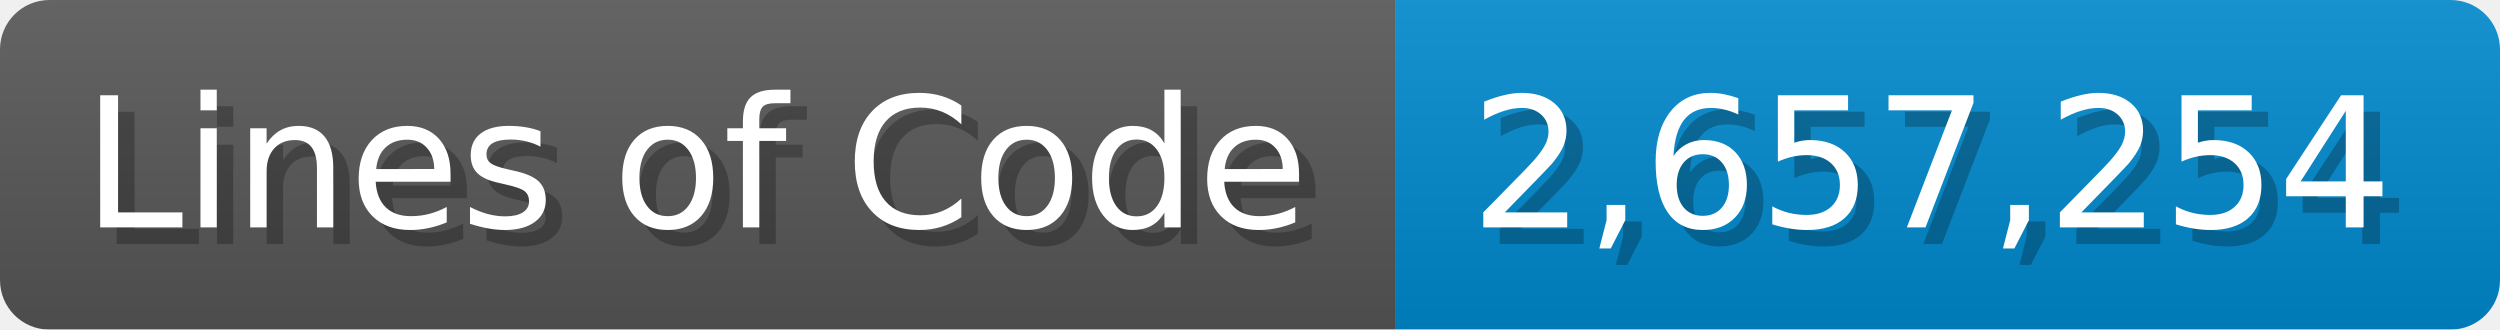
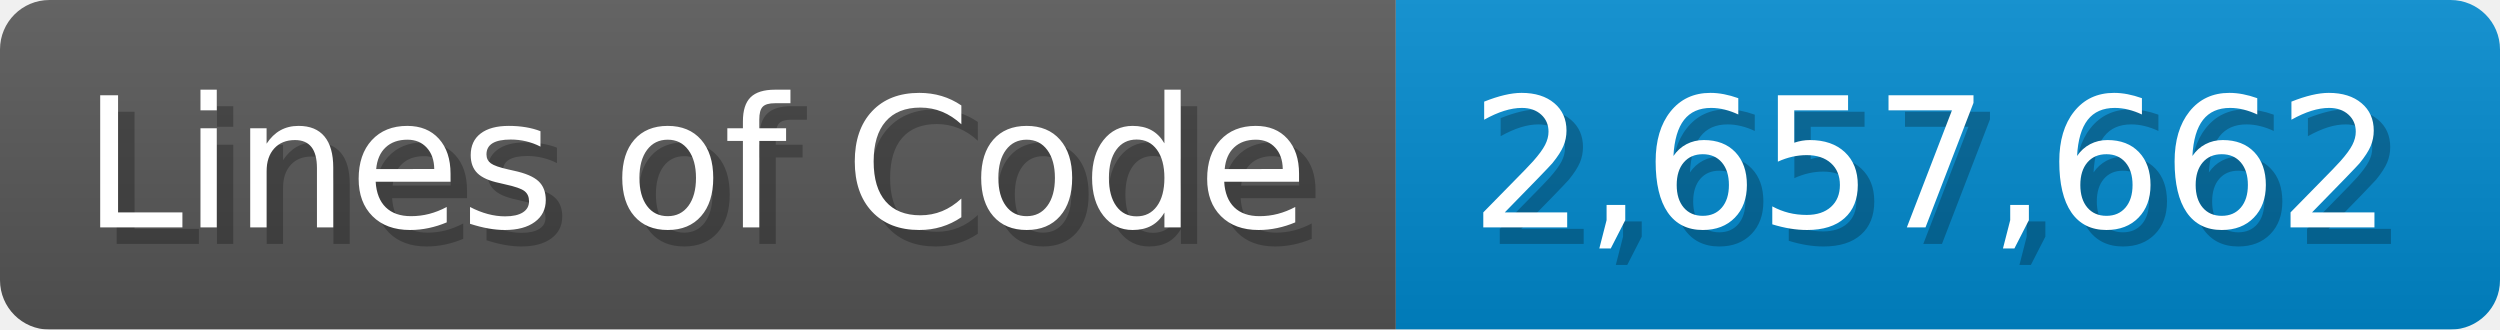
<svg xmlns="http://www.w3.org/2000/svg" width="151.7" height="20" viewBox="0 0 1517 200">
  <linearGradient id="a" x2="0" y2="100%">
    <stop offset="0" stop-opacity=".1" stop-color="#EEE" />
    <stop offset="1" stop-opacity=".1" />
  </linearGradient>
  <mask id="m">
    <rect width="1517" height="200" rx="30" fill="#FFF" />
  </mask>
  <g mask="url(#m)">
    <rect width="847" height="200" fill="#555" />
    <rect width="670" height="200" fill="#08C" x="847" />
    <rect width="1517" height="200" fill="url(#a)" />
  </g>
  <g fill="#fff" text-anchor="start" font-family="Verdana,DejaVu Sans,sans-serif" font-size="110">
    <text x="60" y="148" textLength="747" fill="#000" opacity="0.25">Lines of Code</text>
    <text x="50" y="138" textLength="747">Lines of Code</text>
-     <text x="902" y="148" textLength="570" fill="#000" opacity="0.25">2,657,254</text>
-     <text x="892" y="138" textLength="570">2,657,254</text>
+     <text x="902" y="148" textLength="570" fill="#000" opacity="0.25">2,657,662</text>
+     <text x="892" y="138" textLength="570">2,657,662</text>
  </g>
</svg>
